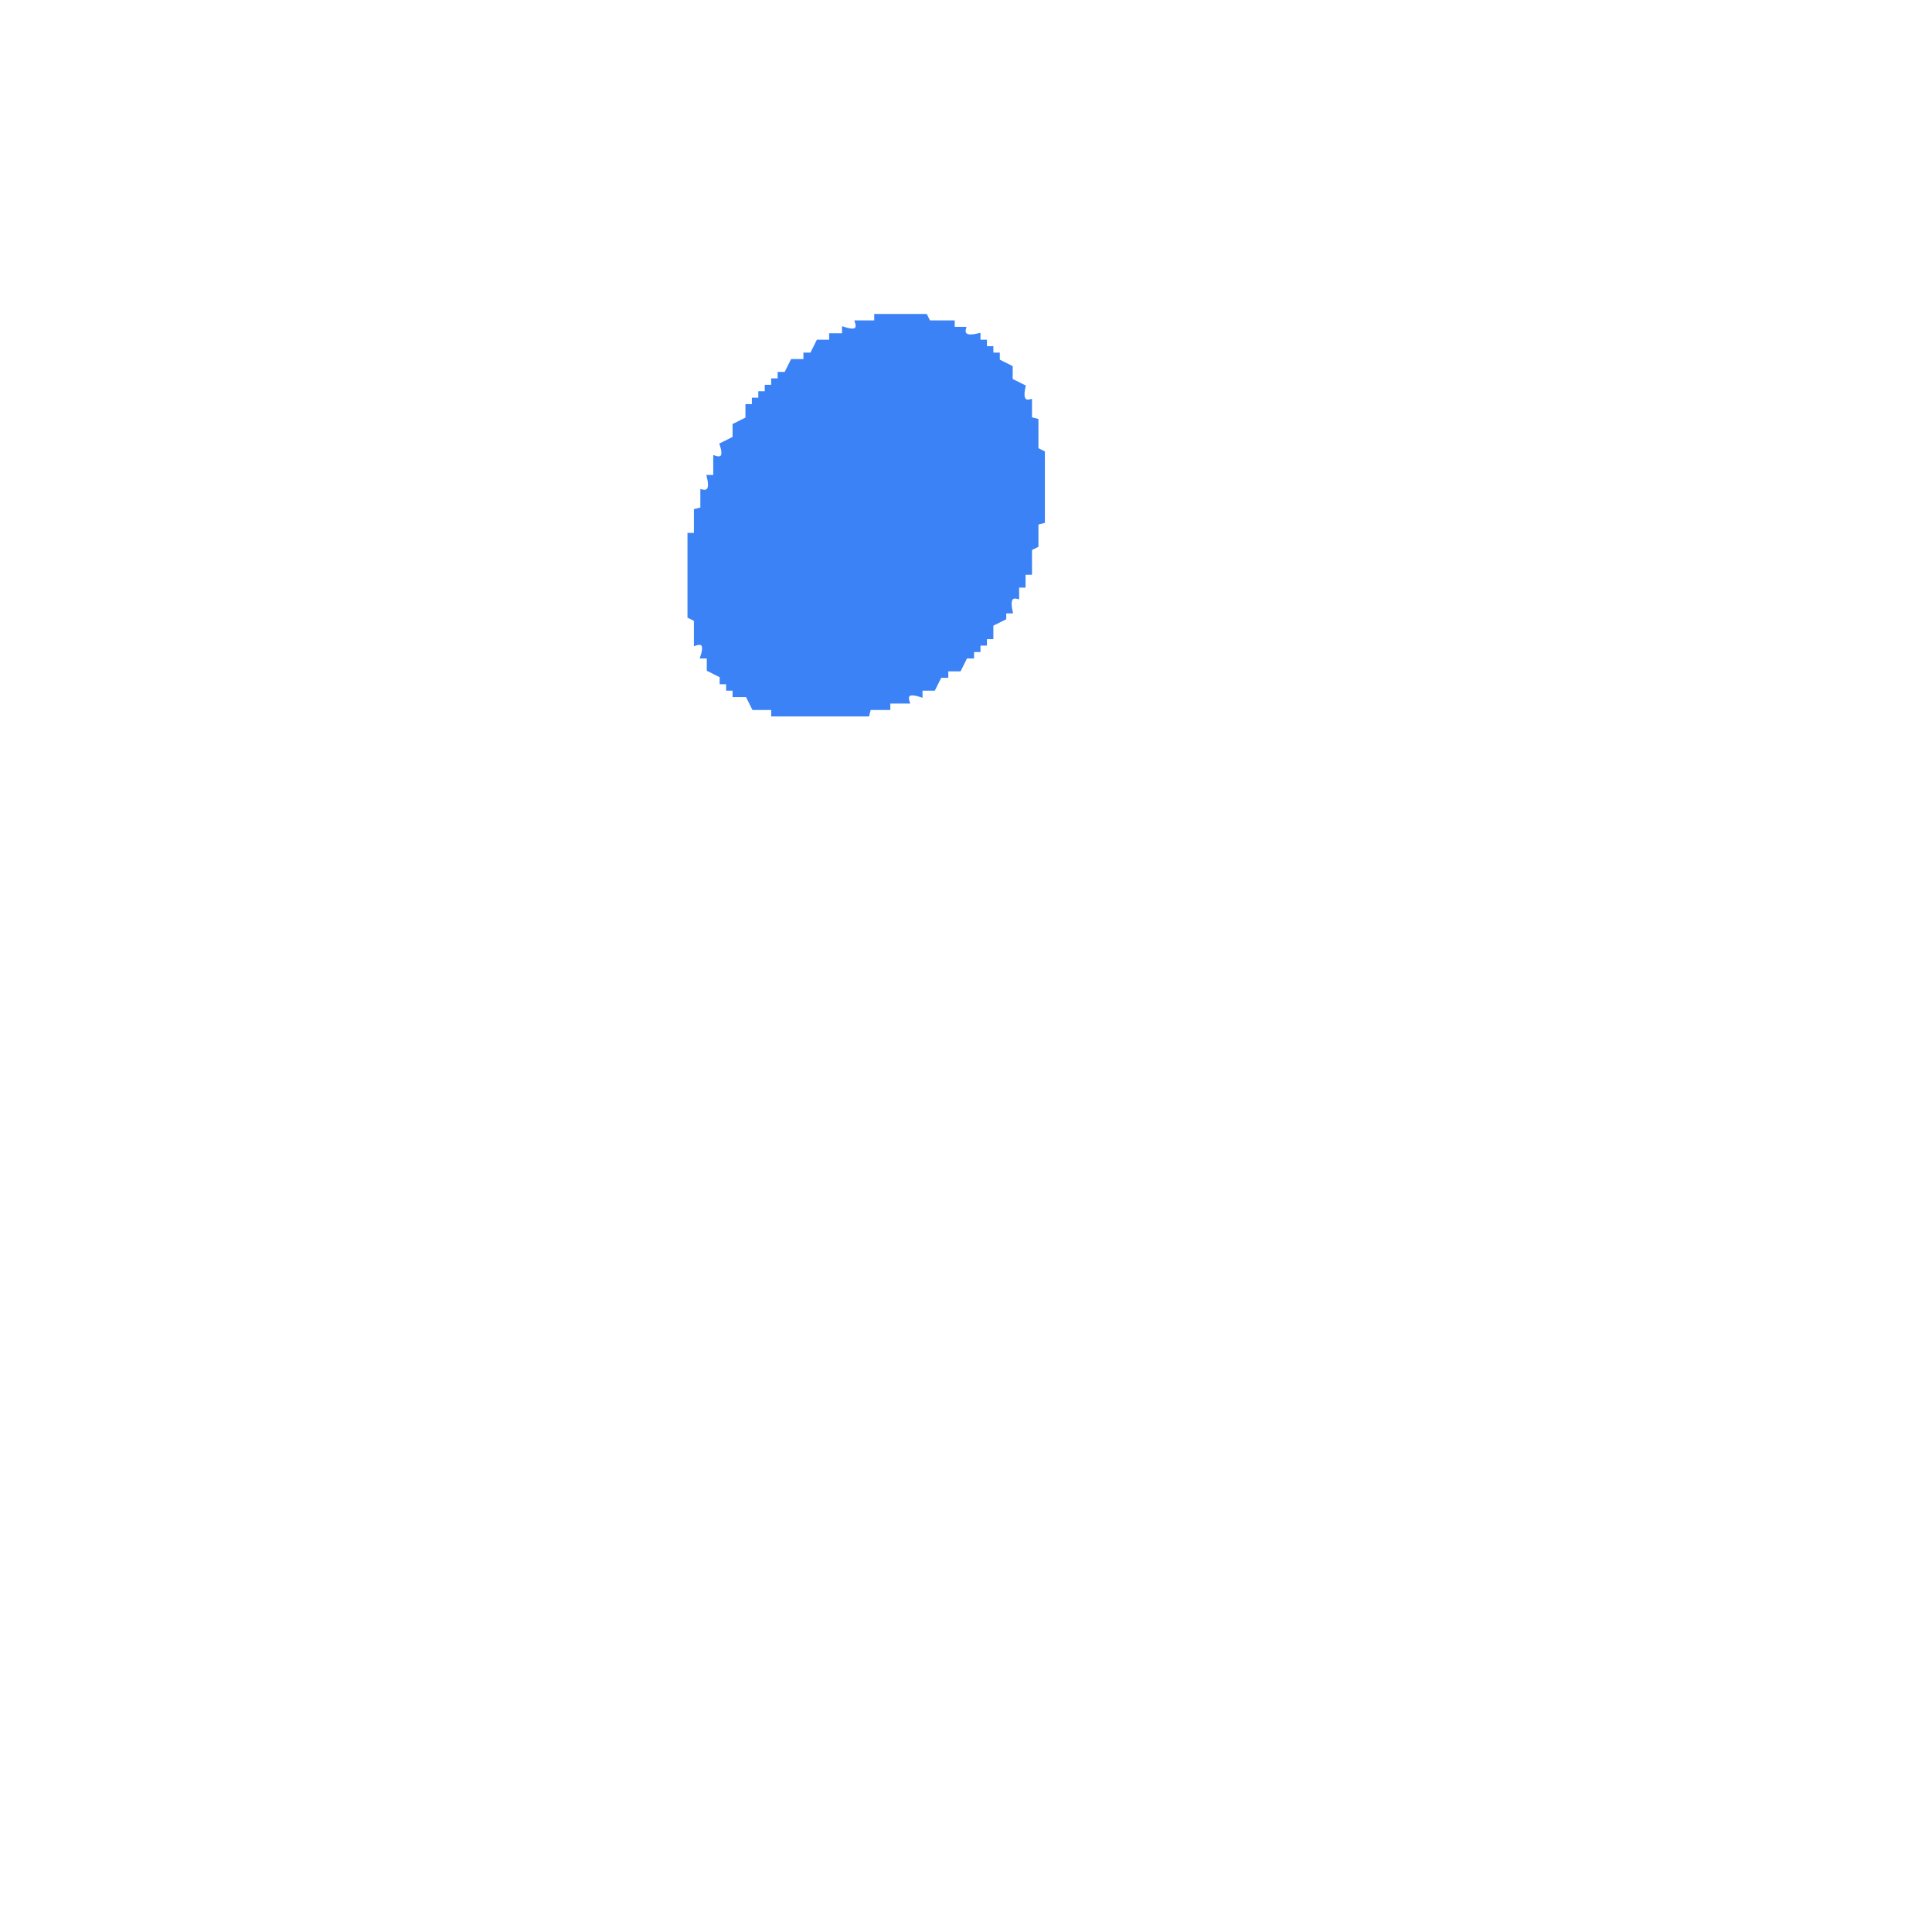
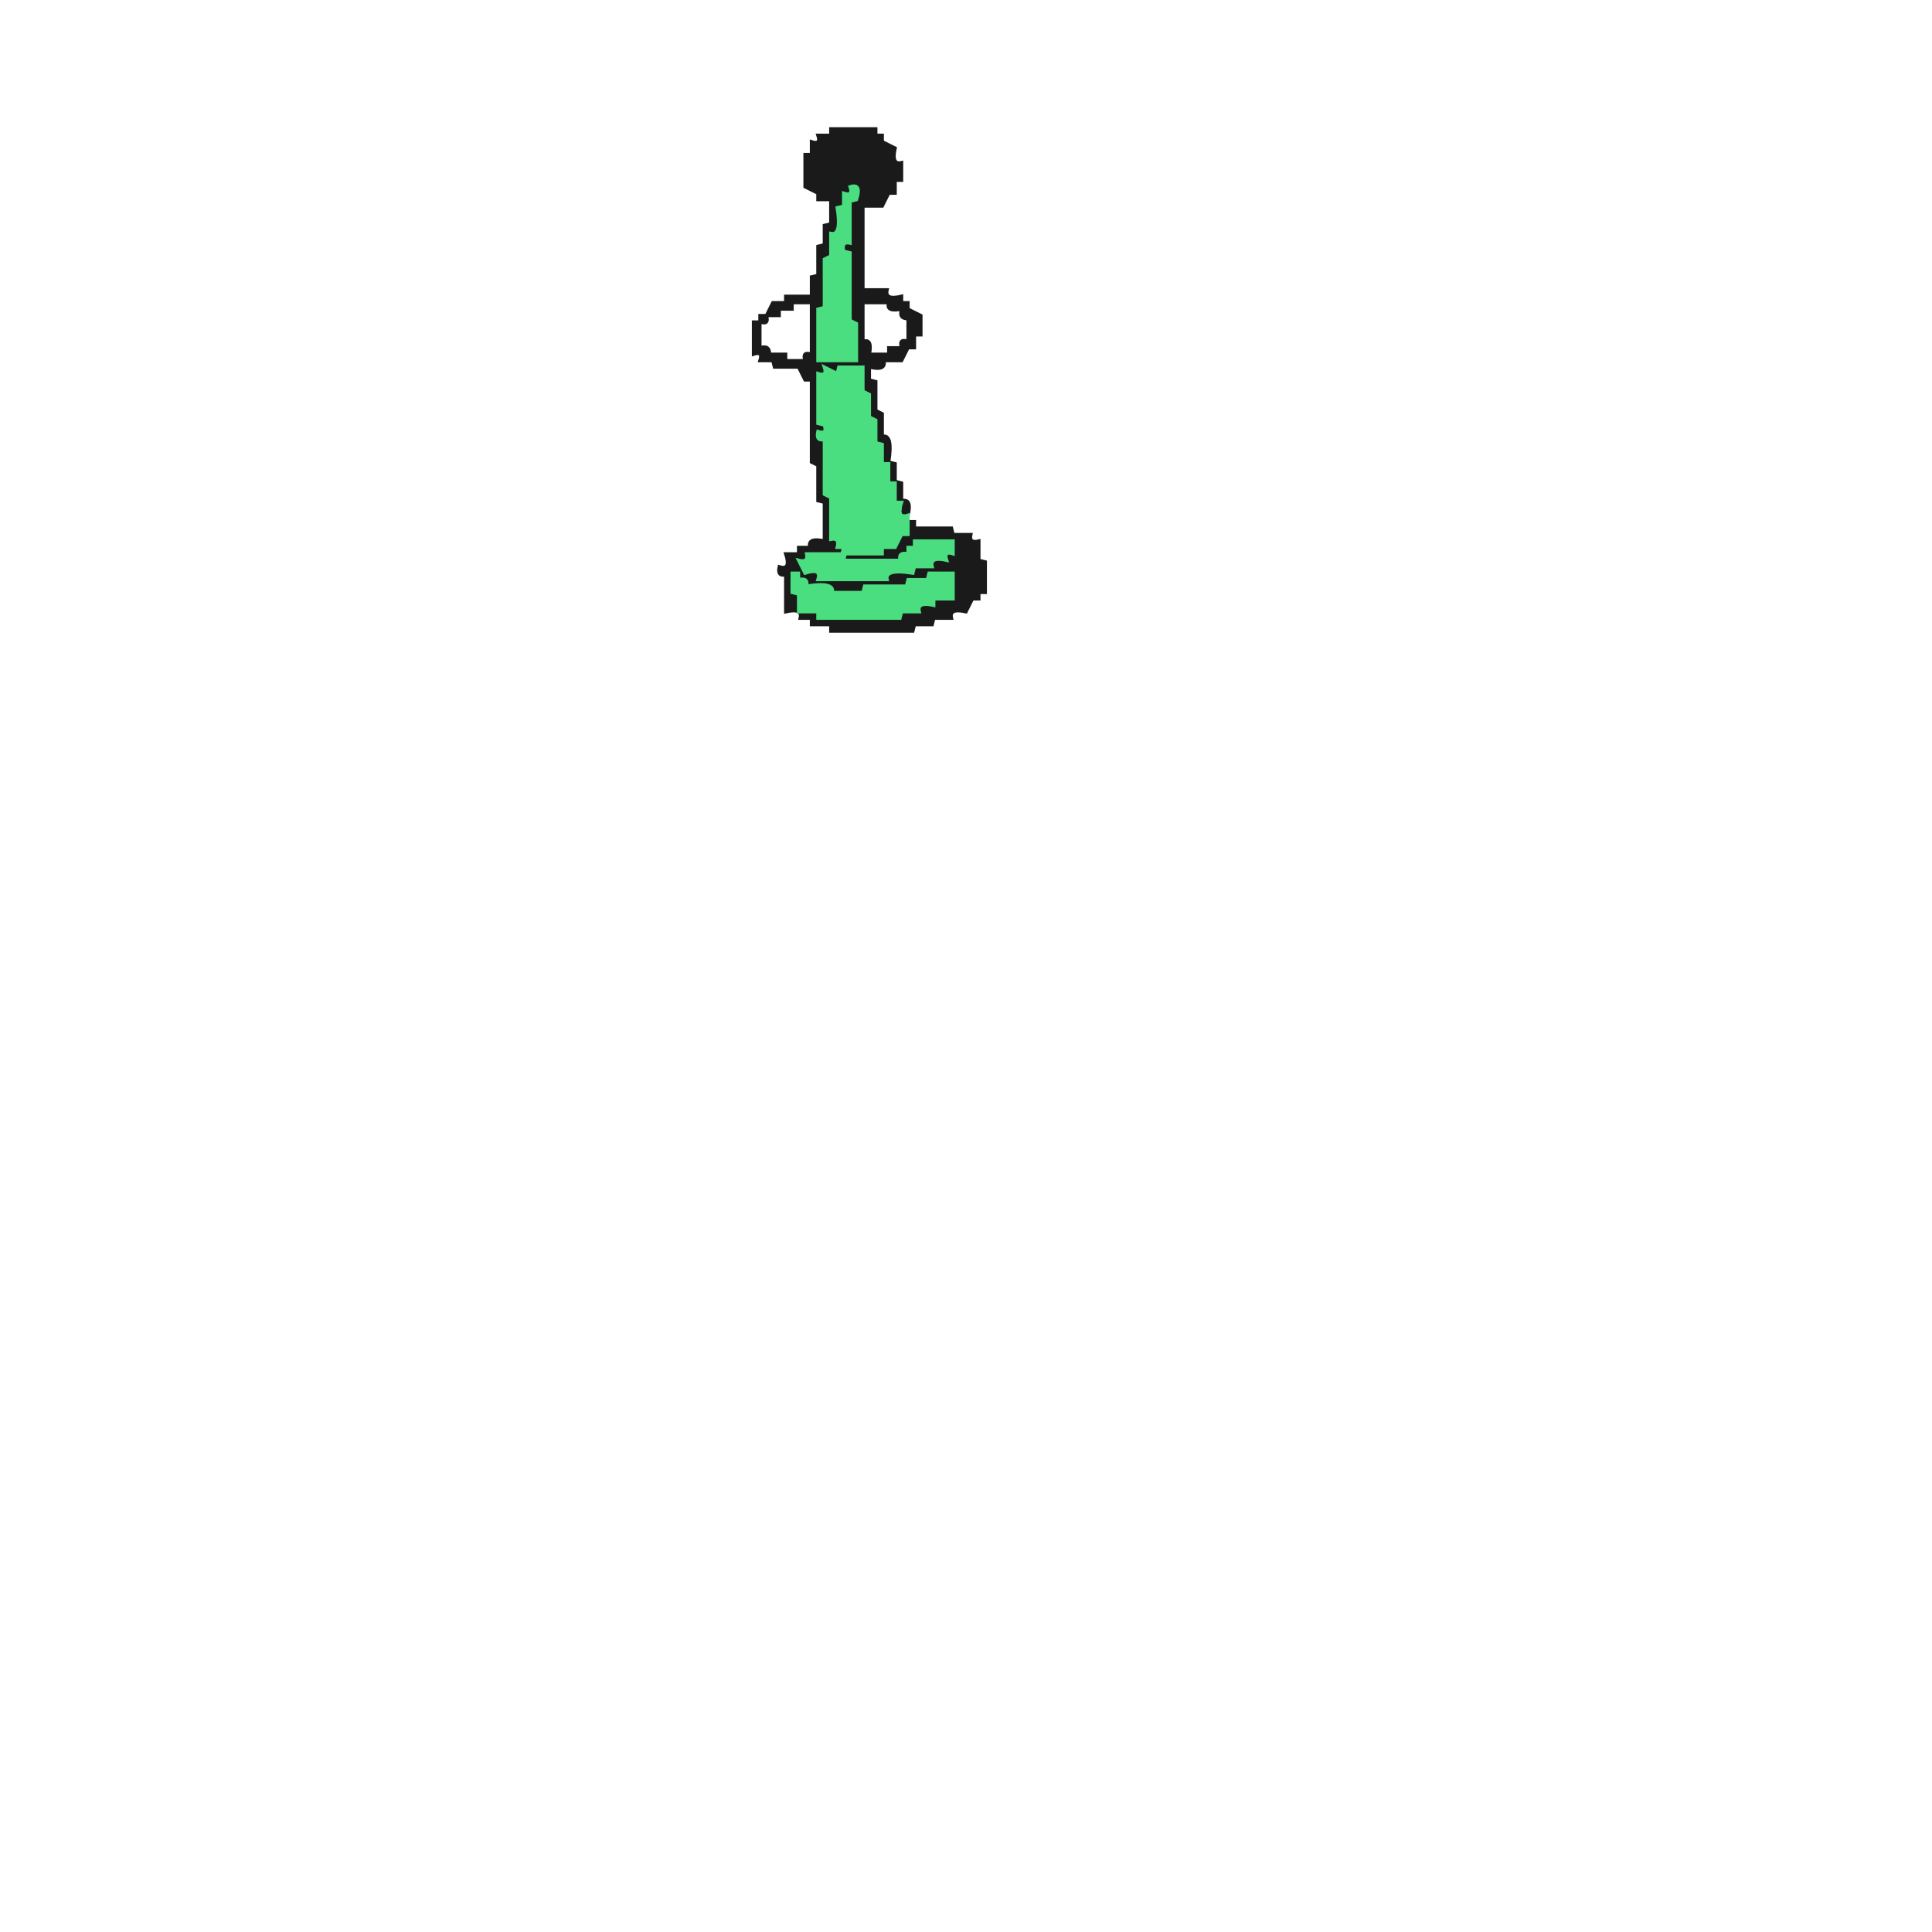
<svg xmlns="http://www.w3.org/2000/svg" width="300" height="300" viewBox="0 0 600 600" version="1.1" desc="Created with imagetracer.js version 1.2.6">
-   <path fill="#3b82f6" stroke="#3b82f6" stroke-width="1" opacity="1" d="M 272 98 L 287.5 98 L 288.5 100 L 296 100 L 296 102 L 299.5 102 Q 298.7 105.3 304 104 L 304 106 L 306 106 L 306 108 L 308 108 L 308 110 L 310 110 L 310 112 L 314 114 L 314 118 L 318 120 Q 316.8 125.3 320 124.5 L 320 130 L 322 130.5 L 322 139.5 L 324 140.5 L 324 162 L 322 162.5 L 322 169.5 L 320 170.5 L 320 178 L 318 178 L 318 182 L 316 182 L 316 185.5 Q 312.8 184.7 314 190 L 312 190 L 312 192 L 308 194 L 308 198 L 306 198 L 306 200 L 304 200 L 304 202 L 302 202 L 302 204 L 300 204 L 298 208 L 294 208 L 294 210 L 292 210 L 290 214 L 286 214 L 286 216 Q 280.8 214.3 282 218 L 276 218 L 276 220 L 270 220 L 269.5 222 L 240 222 L 240 220 L 234 220 L 232 216 L 228 216 L 228 214 L 226 214 L 226 212 L 224 212 L 224 210 L 220 208 L 220 204 L 218 204 Q 219.7 198.8 216 200 L 216 192.5 L 214 191.5 L 214 166 L 216 166 L 216 158.5 L 218 158 L 218 152.5 Q 221.3 153.3 220 148 L 222 148 L 222 142 Q 225.7 143.2 224 138 L 228 136 L 228 132 L 232 130 L 232 126 L 234 126 L 234 124 L 236 124 L 236 122 L 238 122 L 238 120 L 240 120 L 240 118 L 242 118 L 242 116 L 244 116 L 246 112 L 250 112 L 250 110 L 252 110 L 254 106 L 258 106 L 258 104 L 262 104 L 262 102 Q 267.2 103.7 266 100 L 272 100 L 272 98 Z " />
+   <path fill="#1a1a1a" stroke="#1a1a1a" stroke-width="1" opacity="1" d="M 258 40 L 272 40 L 272 42 L 274 42 L 274 44 L 278 46 Q 276.8 51.3 280 50.5 L 280 56 L 278 56 L 278 60 L 276 60 L 274 64 L 268 64 L 268 90 L 275.5 90 Q 274.7 93.3 280 92 L 280 94 L 282 94 L 282 96 L 286 98 L 286 104 L 284 104 L 284 108 L 282 108 L 280 112 L 274.5 112 Q 275.3 115.3 270 114 L 270 118 L 272 118.5 L 272 127.5 L 274 128.5 L 274 135.5 Q 277.4 134.7 276 143.5 L 278 144 L 278 149.5 L 280 150 L 280 155.5 Q 283.3 154.7 282 160 L 280 160 Q 281.7 154.8 278 156 L 278 150 L 276 150 L 276 144 L 274 144 L 274 138 L 272 137.5 L 272 130.5 L 270 129.5 L 270 122.5 L 268 121.5 L 268 114 L 260 114 Q 261 117 258 116 Q 259 113 256 114 Q 256.8 117.1 254 116.5 L 254 132 Q 257 131 256 134 Q 253 133 254 136 L 256 136.5 L 256 153.5 L 258 154.5 L 258 168 L 260 168 L 260 170 Q 263.1 169.3 262.5 172 L 274 172 Q 272.8 168.3 278 170 L 278 168 L 282 166 L 282 162 L 284 162 L 284 164 L 295.5 164 L 296 166 L 301.5 166 Q 300.9 168.8 304 168 L 304 174 L 306 174.5 L 306 184 L 304 184 L 304 186 L 302 186 L 300 190 Q 294.7 188.8 295.5 192 L 290 192 L 289.5 194 L 284 194 L 283.5 196 L 258 196 L 258 194 L 252 194 L 252 192 L 248.5 192 Q 249.3 188.8 244 190 L 244 178.5 Q 241.3 179.1 242 176 Q 245.7 177.2 244 172 L 248 172 L 248 170 L 251.5 170 Q 250.7 166.8 256 168 L 256 156 L 254 155.5 L 254 144.5 L 252 143.5 L 252 118 L 250 118 L 248 114 L 240.5 114 L 240 112 L 236 112 Q 237 109 234 110 L 234 100 L 236 100 L 236 98 L 238 98 L 240 94 L 244 94 L 244 92 L 252 92 L 252 86 L 254 85.5 L 254 76.5 L 256 76 L 256 70 L 258 69.5 L 258 62 L 254 62 L 254 60 L 250 58 L 250 48 L 252 48 L 252 44 Q 255 45 254 42 L 258 42 L 258 40 Z M 264 58 Q 265 61 262 60 L 262 64 L 260 65 Q 261 73 258 73 L 258 80 L 256 81 L 256 96 L 254 96 L 254 112 L 266 112 L 266 101 L 264 100 L 264 79 L 262 78 Q 261 75 264 76 L 264 63 L 266 62 Q 268 57 264 58 Z M 246 94 L 246 96 L 242 96 L 242 98 L 238 98 Q 239 101 236 100 L 236 108 Q 239 107 239 110 L 244 110 L 244 112 L 250 112 Q 249 109 252 110 L 252 94 L 246 94 Z M 268 94 L 268 106 Q 271 105 270 110 L 276 110 L 276 108 L 280 108 Q 279 105 282 106 L 282 99 Q 279 99 280 96 Q 275 97 276 94 L 268 94 Z M 284 168 L 282 172 L 280 172 L 280 174 L 263 174 L 262 172 L 251 172 Q 251 175 248 174 L 250 178 Q 255 176 254 180 L 276 180 L 276 178 L 284 178 L 284 176 L 290 176 L 290 174 L 294 174 Q 293 171 296 172 L 296 168 L 284 168 Z M 246 178 L 246 184 L 248 185 L 248 190 L 254 190 L 254 192 L 280 192 L 280 190 L 286 190 Q 285 187 290 188 L 290 186 L 296 186 L 296 178 L 289 178 L 288 180 L 282 180 L 282 182 L 269 182 L 268 184 L 259 184 Q 259 181 251 182 Q 251 179 248 180 L 248 178 L 246 178 Z " />
+   <path fill="#4ade80" stroke="#4ade80" stroke-width="1" opacity="1" d="M 264 58 Q 267.7 56.8 266 62 L 264 62.5 L 264 75.5 Q 261.3 74.9 262 78 L 264 78.5 L 264 99.5 L 266 100.5 L 266 112 L 254 112 L 254 96 L 256 95.5 L 256 80.5 L 258 79.5 L 258 72.5 Q 261.4 73.3 260 64.5 L 262 64 L 262 60 Q 265 61 264 58 Z " />
+   <path fill="#4ade80" stroke="#4ade80" stroke-width="1" opacity="1" d="M 256 114 L 260 116 L 260.5 114 L 268 114 L 268 121.5 L 270 122.5 L 270 129.5 L 272 130.5 L 272 137.5 L 274 138 L 274 144 L 276 144 L 276 150 L 278 150 L 278 156 L 280 156 Q 278.3 161.2 282 160 L 282 166 L 280 166 L 278 170 L 274 170 L 274 172 L 262.5 172 L 262 174 L 279.5 174 Q 278.9 171.3 282 172 L 282 170 L 284 170 L 284 168 L 296 168 L 296 172 Q 293 171 294 174 Q 288.7 172.8 289.5 176 L 284 176 L 283.5 178 Q 274.7 176.6 275.5 180 L 254 180 Q 255.2 176.3 250 178 L 248 174 Q 251.1 174.8 250.5 172 L 261.5 172 L 262 170 L 260 170 Q 260.8 166.9 258 167.5 L 258 154.5 L 256 153.5 L 256 136.5 Q 253.3 137.1 254 134 Q 257 135 256 132 L 254 131.5 L 254 116 Q 257 117 256 114 Z " />
+   <path fill="#4ade80" stroke="#4ade80" stroke-width="1" opacity="1" d="M 246 178 L 248 178 L 248 180 Q 251.1 179.3 250.5 182 Q 259.3 180.6 258.5 184 L 268 184 L 268.5 182 L 281.5 182 L 282 180 L 288 180 L 288.5 178 L 296 178 L 296 186 L 290 186 L 290 188 Q 284.7 186.8 285.5 190 L 280 190 L 279.5 192 L 254 192 L 254 190 L 248 190 L 248 184.5 L 246 184 L 246 178 Z " />
</svg>
